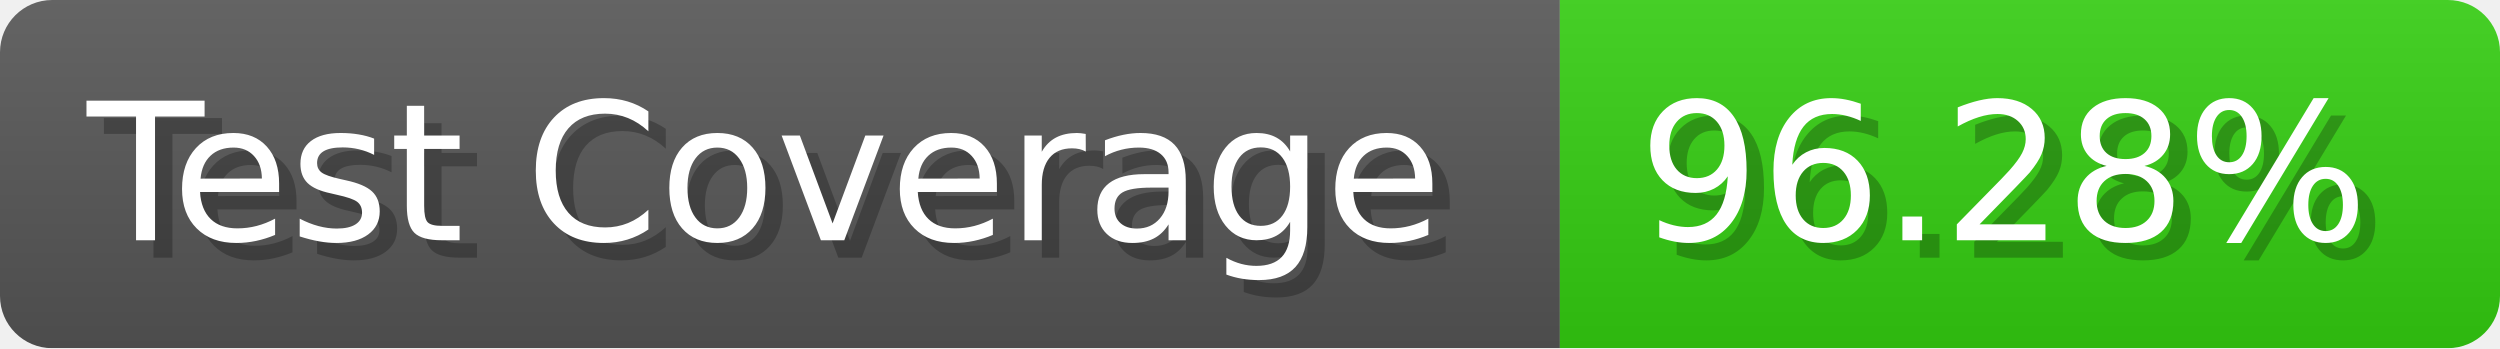
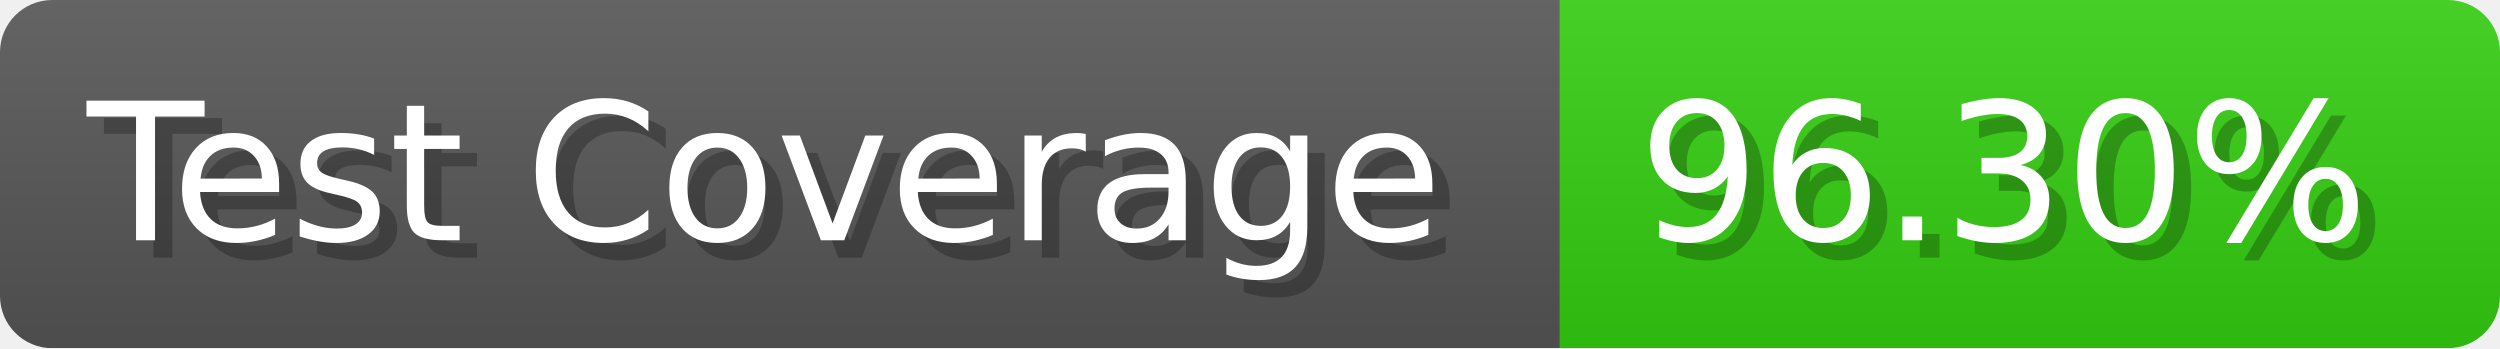
- <svg xmlns="http://www.w3.org/2000/svg" width="143.6" height="20" viewBox="0 0 1436 200" role="img" aria-label="Test Coverage: 96.28%">
+ <svg xmlns="http://www.w3.org/2000/svg" width="143.6" height="20" viewBox="0 0 1436 200" role="img" aria-label="Test Coverage: 96.30%">
  <linearGradient id="a" x2="0" y2="100%">
    <stop offset="0" stop-opacity=".1" stop-color="#EEE" />
    <stop offset="1" stop-opacity=".1" />
  </linearGradient>
  <mask id="m">
    <rect width="1436" height="200" rx="30" fill="#FFF" />
  </mask>
  <g mask="url(#m)">
    <rect width="896" height="200" fill="#555" />
    <rect width="540" height="200" fill="#3C1" x="896" />
    <rect width="1436" height="200" fill="url(#a)" />
  </g>
  <g aria-hidden="true" fill="#fff" text-anchor="start" font-family="Verdana,DejaVu Sans,sans-serif" font-size="110">
    <text x="60" y="148" textLength="796" fill="#000" opacity="0.25">Test Coverage</text>
    <text x="50" y="138" textLength="796">Test Coverage</text>
-     <text x="951" y="148" textLength="440" fill="#000" opacity="0.25">96.28%</text>
-     <text x="941" y="138" textLength="440">96.28%</text>
+     <text x="951" y="148" textLength="440" fill="#000" opacity="0.25">96.30%</text>
+     <text x="941" y="138" textLength="440">96.30%</text>
  </g>
</svg>
